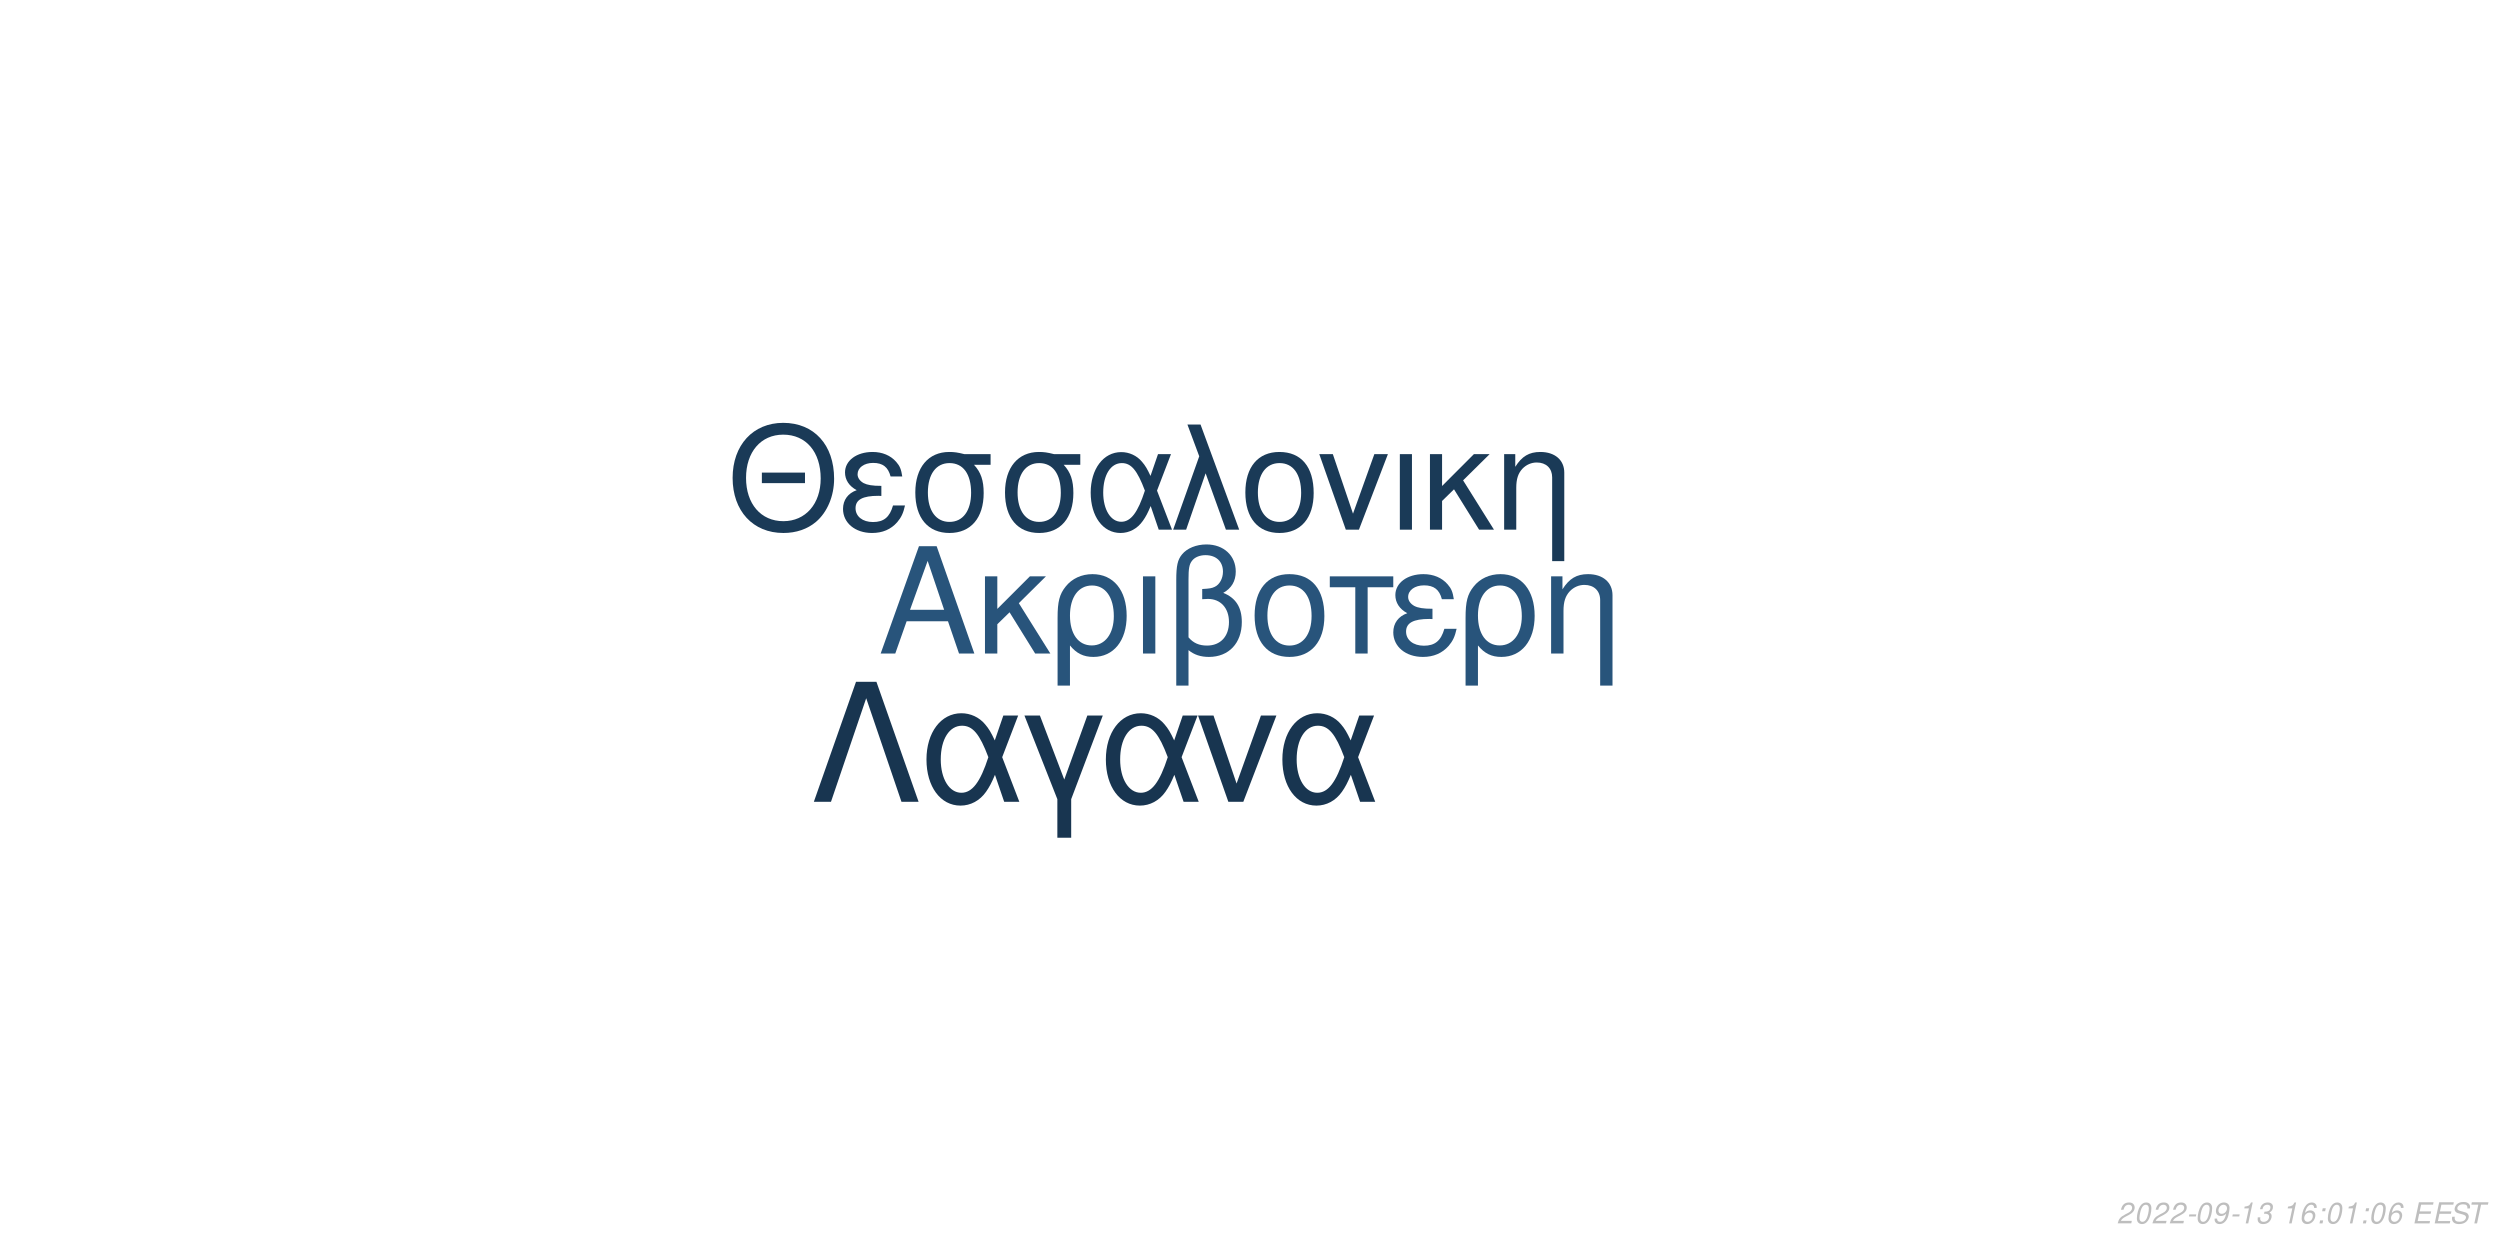
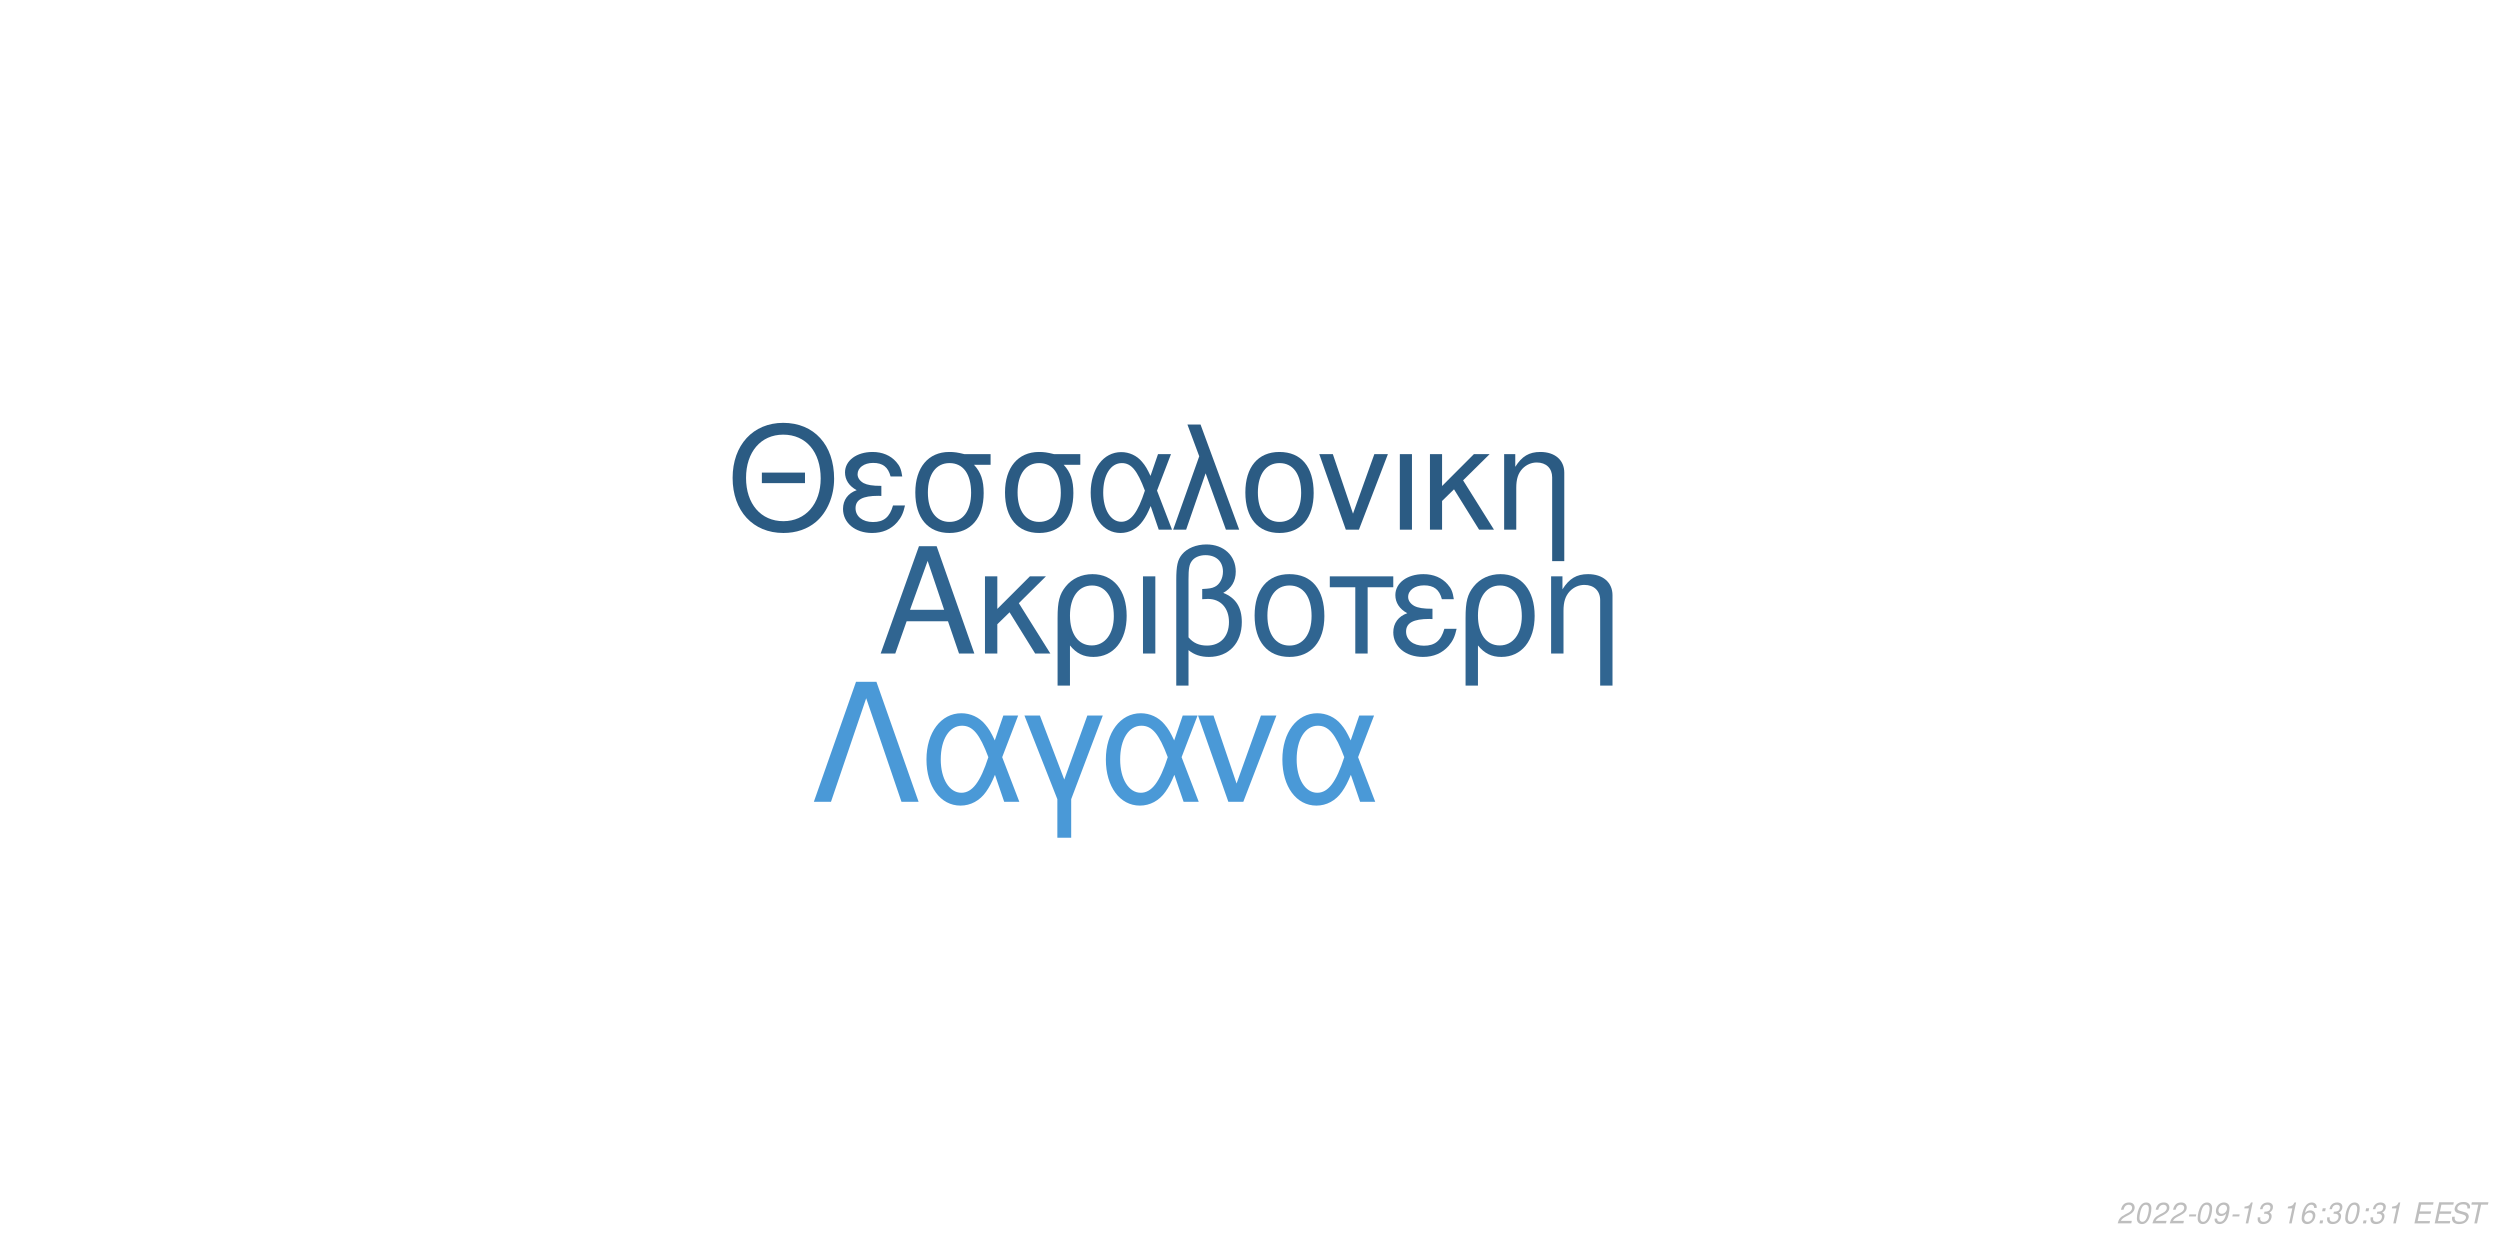
<svg xmlns="http://www.w3.org/2000/svg" xmlns:xlink="http://www.w3.org/1999/xlink" width="864pt" height="432pt" viewBox="0 0 864 432" version="1.1">
  <defs>
    <g>
      <symbol overflow="visible" id="glyph0-0">
        <path style="stroke:none;" d="" />
      </symbol>
      <symbol overflow="visible" id="glyph0-1">
        <path style="stroke:none;" d="M 24.125 -11.141 L 27.938 0 L 33.234 0 L 20.203 -37.094 L 14.094 -37.094 L 0.859 0 L 5.906 0 L 9.828 -11.141 Z M 22.797 -15.109 L 11 -15.109 L 17.094 -32.016 Z M 22.797 -15.109 " />
      </symbol>
      <symbol overflow="visible" id="glyph0-2">
        <path style="stroke:none;" d="M 7.172 -15.422 L 7.172 -26.672 L 2.906 -26.672 L 2.906 0 L 7.172 0 L 7.172 -10.125 L 11.406 -14.25 L 20.25 0 L 25.5 0 L 14.609 -17.406 L 23.969 -26.672 L 18.422 -26.672 Z M 7.172 -15.422 " />
      </symbol>
      <symbol overflow="visible" id="glyph0-3">
        <path style="stroke:none;" d="M 3 11.094 L 7.281 11.094 L 7.281 -2.797 C 9.516 -0.047 11.953 1.172 15.375 1.172 C 22.344 1.172 26.875 -4.422 26.875 -13.031 C 26.875 -21.891 22.297 -27.438 15.062 -27.438 C 11.297 -27.438 7.984 -25.906 5.797 -23.156 C 3.672 -20.516 3 -17.969 3 -12.359 Z M 14.906 -23.516 C 19.547 -23.516 22.438 -19.438 22.438 -12.922 C 22.438 -6.812 19.391 -2.797 14.812 -2.797 C 10.172 -2.797 7.281 -6.766 7.281 -13.125 C 7.281 -19.484 10.234 -23.516 14.906 -23.516 Z M 14.906 -23.516 " />
      </symbol>
      <symbol overflow="visible" id="glyph0-4">
        <path style="stroke:none;" d="M 3.516 0 L 7.781 0 L 7.781 -26.672 L 3.516 -26.672 Z M 3.516 0 " />
      </symbol>
      <symbol overflow="visible" id="glyph0-5">
        <path style="stroke:none;" d="M 4.016 11.094 L 8.25 11.094 L 8.25 -1.172 C 10.172 0.406 12.422 1.172 15.312 1.172 C 22.188 1.172 26.672 -3.609 26.672 -10.891 C 26.672 -15.984 24.578 -19.234 20.25 -20.969 C 23.109 -22.547 24.578 -25.031 24.578 -28.344 C 24.578 -33.844 20.406 -37.703 14.453 -37.703 C 10.938 -37.703 7.734 -36.391 6 -34.25 C 4.484 -32.422 4.016 -30.328 4.016 -25.391 Z M 8.25 -25.656 C 8.25 -29.359 8.5 -30.844 9.469 -32.062 C 10.375 -33.281 12.156 -34 14.094 -34 C 17.812 -34 20.156 -31.812 20.156 -28.297 C 20.156 -25.953 18.984 -23.812 17.297 -23.047 C 16.281 -22.547 15.469 -22.438 12.984 -22.297 L 12.984 -18.781 C 13.734 -18.828 14.344 -18.875 14.969 -18.875 C 19.344 -18.875 22.234 -15.719 22.234 -10.891 C 22.234 -5.906 19.281 -2.75 14.656 -2.75 C 11.953 -2.75 9.922 -3.609 8.25 -5.594 Z M 8.25 -25.656 " />
      </symbol>
      <symbol overflow="visible" id="glyph0-6">
        <path style="stroke:none;" d="M 14.094 -27.438 C 6.562 -27.438 2.094 -22.094 2.094 -13.125 C 2.094 -4.125 6.562 1.172 14.141 1.172 C 21.672 1.172 26.203 -4.172 26.203 -12.922 C 26.203 -22.188 21.828 -27.438 14.094 -27.438 Z M 14.141 -23.516 C 18.938 -23.516 21.781 -19.594 21.781 -12.984 C 21.781 -6.672 18.828 -2.75 14.141 -2.75 C 9.422 -2.75 6.516 -6.672 6.516 -13.125 C 6.516 -19.594 9.422 -23.516 14.141 -23.516 Z M 14.141 -23.516 " />
      </symbol>
      <symbol overflow="visible" id="glyph0-7">
        <path style="stroke:none;" d="M 7.891 0 L 12.156 0 L 12.156 -22.906 L 21.016 -22.906 L 21.016 -26.672 L -0.922 -26.672 L -0.922 -22.906 L 7.891 -22.906 Z M 7.891 0 " />
      </symbol>
      <symbol overflow="visible" id="glyph0-8">
        <path style="stroke:none;" d="M 14.562 -15.469 C 11.344 -15.469 9.562 -15.781 8.297 -16.438 C 6.922 -17.203 6.156 -18.328 6.156 -19.547 C 6.156 -21.891 8.453 -23.562 11.656 -23.562 C 15.062 -23.562 16.953 -22.094 17.812 -18.781 L 21.938 -18.781 C 21.578 -21.266 21.062 -22.5 19.797 -23.922 C 17.812 -26.203 14.906 -27.438 11.453 -27.438 C 5.797 -27.438 1.734 -24.375 1.734 -20.203 C 1.734 -17.609 3.156 -15.375 5.859 -13.938 C 2.797 -12.875 1.016 -10.484 1.016 -7.328 C 1.016 -2.391 5.297 1.172 11.25 1.172 C 14.969 1.172 17.906 -0.109 20.156 -2.641 C 21.578 -4.328 22.297 -5.797 22.906 -8.547 L 18.672 -8.547 C 17.5 -4.422 15.422 -2.703 11.609 -2.703 C 7.938 -2.703 5.438 -4.688 5.438 -7.578 C 5.438 -10.578 7.938 -11.953 13.484 -11.953 C 13.641 -11.953 14.094 -11.953 14.562 -11.906 Z M 14.562 -15.469 " />
      </symbol>
      <symbol overflow="visible" id="glyph0-9">
        <path style="stroke:none;" d="M 3.562 -26.672 L 3.562 0 L 7.844 0 L 7.844 -14.703 C 7.844 -17.906 8.5 -19.891 10.031 -21.531 C 11.406 -22.953 13.188 -23.719 15.062 -23.719 C 18.375 -23.719 20.516 -21.672 20.516 -18.469 L 20.516 11.094 L 24.781 11.094 L 24.781 -20.156 C 24.781 -24.578 21.469 -27.438 16.328 -27.438 C 12.359 -27.438 9.828 -25.906 7.484 -22.188 L 7.484 -26.672 Z M 3.562 -26.672 " />
      </symbol>
      <symbol overflow="visible" id="glyph1-0">
        <path style="stroke:none;" d="" />
      </symbol>
      <symbol overflow="visible" id="glyph1-1">
        <path style="stroke:none;" d="M 26.859 -19.734 L 11.953 -19.734 L 11.953 -16.094 L 26.859 -16.094 Z M 19.328 -36.922 C 8.922 -36.922 1.844 -29.25 1.844 -17.891 C 1.844 -6.484 8.875 1.141 19.391 1.141 C 23.812 1.141 27.703 -0.203 30.641 -2.688 C 34.578 -6.031 36.922 -11.656 36.922 -17.594 C 36.922 -29.297 30 -36.922 19.328 -36.922 Z M 19.328 -32.844 C 27.203 -32.844 32.281 -26.906 32.281 -17.688 C 32.281 -8.922 27.062 -2.938 19.391 -2.938 C 11.609 -2.938 6.484 -8.922 6.484 -17.891 C 6.484 -26.859 11.609 -32.844 19.328 -32.844 Z M 19.328 -32.844 " />
      </symbol>
      <symbol overflow="visible" id="glyph1-2">
        <path style="stroke:none;" d="M 14.25 -15.141 C 11.109 -15.141 9.375 -15.453 8.125 -16.094 C 6.781 -16.844 6.031 -17.938 6.031 -19.141 C 6.031 -21.422 8.266 -23.078 11.406 -23.078 C 14.75 -23.078 16.594 -21.625 17.438 -18.391 L 21.469 -18.391 C 21.125 -20.828 20.625 -22.031 19.391 -23.422 C 17.438 -25.656 14.594 -26.859 11.219 -26.859 C 5.688 -26.859 1.688 -23.875 1.688 -19.781 C 1.688 -17.234 3.094 -15.047 5.734 -13.656 C 2.734 -12.609 1 -10.266 1 -7.172 C 1 -2.344 5.188 1.141 11.016 1.141 C 14.656 1.141 17.547 -0.094 19.734 -2.594 C 21.125 -4.234 21.828 -5.688 22.422 -8.375 L 18.281 -8.375 C 17.141 -4.328 15.094 -2.641 11.359 -2.641 C 7.766 -2.641 5.328 -4.578 5.328 -7.422 C 5.328 -10.359 7.766 -11.703 13.203 -11.703 C 13.359 -11.703 13.797 -11.703 14.25 -11.656 Z M 14.25 -15.141 " />
      </symbol>
      <symbol overflow="visible" id="glyph1-3">
        <path style="stroke:none;" d="M 29 -26.109 L 19.938 -26.109 C 17.594 -26.703 16.438 -26.859 14.703 -26.859 C 7.469 -26.859 2.984 -21.469 2.984 -12.859 C 2.984 -4.031 7.375 1.141 14.797 1.141 C 22.172 1.141 26.609 -4.078 26.609 -12.656 C 26.609 -17.047 25.656 -19.828 23.266 -22.422 L 29 -22.422 Z M 14.797 -23.016 C 19.531 -23.016 22.266 -19.234 22.266 -12.75 C 22.266 -6.531 19.438 -2.688 14.797 -2.688 C 10.172 -2.688 7.328 -6.531 7.328 -12.859 C 7.328 -19.188 10.172 -23.016 14.797 -23.016 Z M 14.797 -23.016 " />
      </symbol>
      <symbol overflow="visible" id="glyph1-4">
        <path style="stroke:none;" d="M 29.344 -26.109 L 24.859 -26.109 L 22.266 -18.578 C 21.125 -21.031 20.484 -22.125 19.328 -23.469 C 17.547 -25.609 14.906 -26.812 12.156 -26.812 C 5.984 -26.812 1.594 -20.984 1.594 -12.812 C 1.594 -4.578 5.828 1.141 11.906 1.141 C 14.953 1.141 17.734 -0.344 19.625 -3.047 C 20.672 -4.531 21.281 -5.688 22.328 -8.172 L 25.109 0 L 29.703 0 L 24.516 -13.5 Z M 20.328 -13.5 C 17.891 -5.922 15.453 -2.734 12.156 -2.734 C 8.516 -2.734 5.922 -6.922 5.922 -12.812 C 5.922 -18.938 8.516 -23.016 12.359 -23.016 C 15.594 -23.016 17.688 -20.531 20.328 -13.5 Z M 20.328 -13.5 " />
      </symbol>
      <symbol overflow="visible" id="glyph1-5">
        <path style="stroke:none;" d="M 1.094 0 L 5.578 0 L 12.312 -19.484 L 19.328 0 L 23.922 0 L 10.562 -36.328 L 6.031 -36.328 L 10.109 -25.359 Z M 1.094 0 " />
      </symbol>
      <symbol overflow="visible" id="glyph1-6">
        <path style="stroke:none;" d="M 13.797 -26.859 C 6.422 -26.859 2.047 -21.625 2.047 -12.859 C 2.047 -4.031 6.422 1.141 13.859 1.141 C 21.234 1.141 25.656 -4.078 25.656 -12.656 C 25.656 -21.719 21.375 -26.859 13.797 -26.859 Z M 13.859 -23.016 C 18.531 -23.016 21.328 -19.188 21.328 -12.703 C 21.328 -6.531 18.438 -2.688 13.859 -2.688 C 9.219 -2.688 6.375 -6.531 6.375 -12.859 C 6.375 -19.188 9.219 -23.016 13.859 -23.016 Z M 13.859 -23.016 " />
      </symbol>
      <symbol overflow="visible" id="glyph1-7">
        <path style="stroke:none;" d="M 14.297 0 L 24.312 -26.109 L 19.625 -26.109 L 12.25 -5.531 L 5.281 -26.109 L 0.594 -26.109 L 9.766 0 Z M 14.297 0 " />
      </symbol>
      <symbol overflow="visible" id="glyph1-8">
        <path style="stroke:none;" d="M 3.438 0 L 7.625 0 L 7.625 -26.109 L 3.438 -26.109 Z M 3.438 0 " />
      </symbol>
      <symbol overflow="visible" id="glyph1-9">
        <path style="stroke:none;" d="M 7.031 -15.094 L 7.031 -26.109 L 2.844 -26.109 L 2.844 0 L 7.031 0 L 7.031 -9.922 L 11.156 -13.953 L 19.828 0 L 24.969 0 L 14.297 -17.047 L 23.469 -26.109 L 18.031 -26.109 Z M 7.031 -15.094 " />
      </symbol>
      <symbol overflow="visible" id="glyph1-10">
        <path style="stroke:none;" d="M 3.484 -26.109 L 3.484 0 L 7.672 0 L 7.672 -14.406 C 7.672 -17.547 8.328 -19.484 9.812 -21.078 C 11.156 -22.469 12.906 -23.219 14.75 -23.219 C 17.984 -23.219 20.078 -21.234 20.078 -18.094 L 20.078 10.859 L 24.266 10.859 L 24.266 -19.734 C 24.266 -24.062 21.031 -26.859 16 -26.859 C 12.109 -26.859 9.609 -25.359 7.328 -21.719 L 7.328 -26.109 Z M 3.484 -26.109 " />
      </symbol>
      <symbol overflow="visible" id="glyph2-0">
        <path style="stroke:none;" d="" />
      </symbol>
      <symbol overflow="visible" id="glyph2-1">
        <path style="stroke:none;" d="M 22.531 -41.484 L 15.484 -41.484 L 0.906 0 L 6.828 0 L 19 -35.797 L 31.188 0 L 37.109 0 Z M 22.531 -41.484 " />
      </symbol>
      <symbol overflow="visible" id="glyph2-2">
        <path style="stroke:none;" d="M 33.516 -29.812 L 28.391 -29.812 L 25.438 -21.219 C 24.125 -24.016 23.391 -25.266 22.078 -26.797 C 20.031 -29.25 17.016 -30.609 13.891 -30.609 C 6.828 -30.609 1.828 -23.953 1.828 -14.625 C 1.828 -5.234 6.656 1.312 13.594 1.312 C 17.078 1.312 20.266 -0.391 22.422 -3.469 C 23.609 -5.172 24.297 -6.484 25.5 -9.328 L 28.688 0 L 33.922 0 L 28 -15.422 Z M 23.219 -15.422 C 20.422 -6.766 17.641 -3.125 13.891 -3.125 C 9.734 -3.125 6.766 -7.906 6.766 -14.625 C 6.766 -21.625 9.734 -26.297 14.109 -26.297 C 17.812 -26.297 20.203 -23.453 23.219 -15.422 Z M 23.219 -15.422 " />
      </symbol>
      <symbol overflow="visible" id="glyph2-3">
        <path style="stroke:none;" d="M 12.062 12.406 L 16.844 12.406 L 16.844 -0.906 L 27.766 -29.812 L 22.422 -29.812 L 14.453 -7.688 L 6.031 -29.812 L 0.688 -29.812 L 12.062 -0.906 Z M 12.062 12.406 " />
      </symbol>
      <symbol overflow="visible" id="glyph2-4">
        <path style="stroke:none;" d="M 16.328 0 L 27.766 -29.812 L 22.422 -29.812 L 14 -6.312 L 6.031 -29.812 L 0.688 -29.812 L 11.156 0 Z M 16.328 0 " />
      </symbol>
      <symbol overflow="visible" id="glyph3-0">
        <path style="stroke:none;" d="" />
      </symbol>
      <symbol overflow="visible" id="glyph3-1">
        <path style="stroke:none;" d="M 5.234 -0.875 L 1.469 -0.875 C 1.641 -1.375 2.203 -1.891 3.109 -2.344 L 4.234 -2.938 C 5.562 -3.625 6.219 -4.469 6.219 -5.484 C 6.219 -5.938 6.062 -6.359 5.797 -6.656 C 5.469 -7.047 4.984 -7.234 4.312 -7.234 C 2.766 -7.234 1.891 -6.453 1.484 -4.734 L 2.375 -4.734 C 2.484 -5.188 2.609 -5.484 2.797 -5.75 C 3.094 -6.203 3.609 -6.453 4.188 -6.453 C 4.891 -6.453 5.344 -6.031 5.344 -5.375 C 5.344 -4.703 4.859 -4.094 4.016 -3.656 L 2.984 -3.125 C 1.234 -2.188 0.797 -1.656 0.344 -0.016 L 5.047 -0.016 Z M 5.234 -0.875 " />
      </symbol>
      <symbol overflow="visible" id="glyph3-2">
        <path style="stroke:none;" d="M 4.203 -7.234 C 3.375 -7.234 2.688 -6.812 2.125 -5.984 C 1.484 -5.047 0.984 -3.188 0.984 -1.734 C 0.984 -1.109 1.172 -0.562 1.484 -0.266 C 1.797 0.047 2.281 0.234 2.766 0.234 C 3.625 0.234 4.281 -0.156 4.859 -1.016 C 5.516 -1.953 6 -3.797 6 -5.266 C 6 -6.5 5.328 -7.234 4.203 -7.234 Z M 4.094 -6.453 C 4.734 -6.453 5.125 -5.984 5.125 -5.156 C 5.125 -4.203 4.781 -2.625 4.406 -1.812 C 3.984 -0.938 3.516 -0.547 2.875 -0.547 C 2.25 -0.547 1.875 -1.031 1.875 -1.828 C 1.875 -2.797 2.203 -4.344 2.594 -5.203 C 2.984 -6.047 3.453 -6.453 4.094 -6.453 Z M 4.094 -6.453 " />
      </symbol>
      <symbol overflow="visible" id="glyph3-3">
        <path style="stroke:none;" d="M 3.516 -3.125 L 1.125 -3.125 L 0.969 -2.406 L 3.359 -2.406 Z M 3.516 -3.125 " />
      </symbol>
      <symbol overflow="visible" id="glyph3-4">
        <path style="stroke:none;" d="M 0.844 -1.656 C 0.844 -1.547 0.844 -1.438 0.844 -1.375 C 0.844 -0.406 1.531 0.234 2.578 0.234 C 3.203 0.234 3.766 0.016 4.297 -0.438 C 4.938 -1 5.312 -1.656 5.594 -2.719 C 5.844 -3.672 6.016 -4.766 6.016 -5.375 C 6.016 -5.844 5.844 -6.328 5.547 -6.656 C 5.203 -7.031 4.703 -7.234 4.062 -7.234 C 2.516 -7.234 1.297 -5.938 1.297 -4.266 C 1.297 -3.203 1.984 -2.547 3.047 -2.547 C 3.484 -2.547 3.953 -2.672 4.281 -2.891 C 4.406 -2.984 4.547 -3.078 4.828 -3.344 C 4.438 -1.484 3.703 -0.547 2.703 -0.547 C 2.109 -0.547 1.719 -0.938 1.719 -1.547 L 1.719 -1.656 Z M 3.953 -6.453 C 4.625 -6.453 5.141 -5.953 5.141 -5.281 C 5.141 -4.188 4.312 -3.312 3.297 -3.312 C 2.594 -3.312 2.172 -3.734 2.172 -4.453 C 2.172 -5.562 2.984 -6.453 3.953 -6.453 Z M 3.953 -6.453 " />
      </symbol>
      <symbol overflow="visible" id="glyph3-5">
        <path style="stroke:none;" d="M 3.703 -5.188 L 2.594 0 L 3.469 0 L 5.016 -7.234 L 4.438 -7.234 C 3.906 -6.156 3.688 -6.016 2.234 -5.812 L 2.109 -5.188 Z M 3.703 -5.188 " />
      </symbol>
      <symbol overflow="visible" id="glyph3-6">
        <path style="stroke:none;" d="M 2.922 -3.312 C 3.125 -3.344 3.234 -3.344 3.375 -3.344 C 4.203 -3.344 4.688 -3 4.688 -2.406 C 4.688 -1.312 3.906 -0.547 2.781 -0.547 C 2.047 -0.547 1.594 -0.938 1.594 -1.562 C 1.594 -1.719 1.609 -1.844 1.656 -2.094 L 0.766 -2.094 C 0.734 -1.797 0.719 -1.641 0.719 -1.469 C 0.719 -0.375 1.406 0.234 2.641 0.234 C 3.547 0.234 4.297 -0.078 4.812 -0.656 C 5.266 -1.156 5.562 -1.875 5.562 -2.547 C 5.562 -3.125 5.344 -3.453 4.797 -3.734 C 5.641 -4.234 6.016 -4.844 6.016 -5.734 C 6.016 -6.656 5.312 -7.234 4.203 -7.234 C 3.375 -7.234 2.672 -6.938 2.188 -6.375 C 1.891 -6.031 1.703 -5.641 1.516 -4.906 L 2.391 -4.906 C 2.5 -5.359 2.594 -5.594 2.734 -5.812 C 3.047 -6.234 3.516 -6.453 4.078 -6.453 C 4.734 -6.453 5.141 -6.125 5.141 -5.578 C 5.141 -5.188 5.016 -4.797 4.797 -4.547 C 4.516 -4.234 4 -4.062 3.266 -4.062 L 3.078 -4.062 Z M 2.922 -3.312 " />
      </symbol>
      <symbol overflow="visible" id="glyph3-7">
        <path style="stroke:none;" d="" />
      </symbol>
      <symbol overflow="visible" id="glyph3-8">
        <path style="stroke:none;" d="M 6.125 -5.344 L 6.141 -5.625 C 6.141 -6.609 5.453 -7.234 4.391 -7.234 C 3.438 -7.234 2.641 -6.719 2.016 -5.703 C 1.422 -4.781 0.938 -2.953 0.938 -1.688 C 0.938 -0.516 1.688 0.234 2.859 0.234 C 3.703 0.234 4.438 -0.156 5 -0.875 C 5.406 -1.422 5.672 -2.156 5.672 -2.766 C 5.672 -3.812 4.969 -4.5 3.906 -4.5 C 3.234 -4.5 2.672 -4.234 2.094 -3.625 C 2.406 -5.375 3.234 -6.453 4.25 -6.453 C 4.703 -6.453 5.062 -6.234 5.172 -5.844 C 5.203 -5.719 5.234 -5.578 5.25 -5.344 Z M 3.656 -3.734 C 4.344 -3.734 4.797 -3.281 4.797 -2.625 C 4.797 -1.469 3.984 -0.547 2.984 -0.547 C 2.297 -0.547 1.812 -1.047 1.812 -1.766 C 1.812 -2.859 2.625 -3.734 3.656 -3.734 Z M 3.656 -3.734 " />
      </symbol>
      <symbol overflow="visible" id="glyph3-9">
        <path style="stroke:none;" d="M 2.359 -1.031 L 1.312 -1.031 L 1.094 0 L 2.141 0 Z M 3.266 -5.234 L 2.219 -5.234 L 2 -4.203 L 3.047 -4.203 Z M 3.266 -5.234 " />
      </symbol>
      <symbol overflow="visible" id="glyph3-10">
        <path style="stroke:none;" d="M 2.547 -3.312 L 6.5 -3.312 L 6.688 -4.141 L 2.719 -4.141 L 3.219 -6.469 L 7.344 -6.469 L 7.516 -7.297 L 2.453 -7.297 L 0.906 0 L 6.125 0 L 6.297 -0.812 L 2.016 -0.812 Z M 2.547 -3.312 " />
      </symbol>
      <symbol overflow="visible" id="glyph3-11">
        <path style="stroke:none;" d="M 7.062 -5.156 C 7.125 -5.438 7.141 -5.562 7.141 -5.703 C 7.141 -6.156 6.938 -6.594 6.594 -6.891 C 6.188 -7.25 5.656 -7.406 4.875 -7.406 C 3.844 -7.406 3.047 -7.125 2.5 -6.562 C 2.094 -6.141 1.781 -5.438 1.781 -4.922 C 1.781 -4.297 2.219 -3.766 2.891 -3.562 L 4.594 -3.094 C 5.406 -2.859 5.734 -2.578 5.734 -2.094 C 5.734 -1.781 5.547 -1.406 5.266 -1.141 C 4.844 -0.766 4.266 -0.578 3.453 -0.578 C 2.328 -0.578 1.812 -0.984 1.812 -1.906 C 1.812 -2.047 1.812 -2.125 1.844 -2.312 L 0.984 -2.312 C 0.906 -2.062 0.891 -1.906 0.891 -1.688 C 0.891 -0.484 1.797 0.234 3.297 0.234 C 4.359 0.234 5.234 -0.062 5.812 -0.609 C 6.344 -1.078 6.688 -1.797 6.688 -2.375 C 6.688 -2.641 6.609 -2.906 6.453 -3.156 C 6.234 -3.5 5.938 -3.703 5.469 -3.828 L 3.75 -4.312 C 2.984 -4.547 2.734 -4.734 2.734 -5.188 C 2.734 -5.547 2.875 -5.844 3.188 -6.109 C 3.547 -6.438 4.031 -6.594 4.703 -6.594 C 5.266 -6.594 5.688 -6.484 5.906 -6.297 C 6.094 -6.125 6.219 -5.797 6.219 -5.516 C 6.219 -5.422 6.203 -5.344 6.188 -5.156 Z M 7.062 -5.156 " />
      </symbol>
      <symbol overflow="visible" id="glyph3-12">
        <path style="stroke:none;" d="M 4.938 -6.469 L 7.312 -6.469 L 7.484 -7.297 L 1.75 -7.297 L 1.578 -6.469 L 3.984 -6.469 L 2.609 0 L 3.547 0 Z M 4.938 -6.469 " />
      </symbol>
    </g>
  </defs>
  <g id="surface1">
    <rect x="0" y="0" width="864" height="432" style="fill:rgb(100%,100%,100%);fill-opacity:1;stroke:none;" />
-     <g style="fill:rgb(15.686%,32.941%,48.235%);fill-opacity:1;">
+     <g style="fill:rgb(18.824%,39.608%,56.863%);fill-opacity:1;">
      <use xlink:href="#glyph0-1" x="303.5" y="225.861" />
      <use xlink:href="#glyph0-2" x="337.5" y="225.861" />
      <use xlink:href="#glyph0-3" x="362.5" y="225.861" />
      <use xlink:href="#glyph0-4" x="391.5" y="225.861" />
      <use xlink:href="#glyph0-5" x="402.5" y="225.861" />
      <use xlink:href="#glyph0-6" x="431.5" y="225.861" />
      <use xlink:href="#glyph0-7" x="460.5" y="225.861" />
      <use xlink:href="#glyph0-8" x="480.5" y="225.861" />
      <use xlink:href="#glyph0-3" x="503.5" y="225.861" />
      <use xlink:href="#glyph0-9" x="532.5" y="225.861" />
    </g>
-     <g style="fill:rgb(10.196%,22.745%,34.118%);fill-opacity:1;">
+     <g style="fill:rgb(16.863%,35.686%,51.373%);fill-opacity:1;">
      <use xlink:href="#glyph1-1" x="251.348" y="183.058" />
      <use xlink:href="#glyph1-2" x="290.348" y="183.058" />
      <use xlink:href="#glyph1-3" x="313.348" y="183.058" />
      <use xlink:href="#glyph1-3" x="344.348" y="183.058" />
      <use xlink:href="#glyph1-4" x="375.348" y="183.058" />
      <use xlink:href="#glyph1-5" x="404.348" y="183.058" />
      <use xlink:href="#glyph1-6" x="428.348" y="183.058" />
      <use xlink:href="#glyph1-7" x="455.348" y="183.058" />
      <use xlink:href="#glyph1-8" x="480.348" y="183.058" />
      <use xlink:href="#glyph1-9" x="491.348" y="183.058" />
      <use xlink:href="#glyph1-10" x="516.348" y="183.058" />
    </g>
-     <g style="fill:rgb(9.412%,20.784%,31.373%);fill-opacity:1;">
+     <g style="fill:rgb(29.02%,60%,84.314%);fill-opacity:1;">
      <use xlink:href="#glyph2-1" x="280.359" y="277.105" />
      <use xlink:href="#glyph2-2" x="318.359" y="277.105" />
      <use xlink:href="#glyph2-3" x="353.359" y="277.105" />
      <use xlink:href="#glyph2-2" x="380.359" y="277.105" />
      <use xlink:href="#glyph2-4" x="413.359" y="277.105" />
      <use xlink:href="#glyph2-2" x="441.359" y="277.105" />
    </g>
    <g style="fill:rgb(74.51%,74.51%,74.51%);fill-opacity:1;">
      <use xlink:href="#glyph3-1" x="731.52" y="422.81" />
      <use xlink:href="#glyph3-2" x="737.52" y="422.81" />
      <use xlink:href="#glyph3-1" x="743.52" y="422.81" />
      <use xlink:href="#glyph3-1" x="749.52" y="422.81" />
      <use xlink:href="#glyph3-3" x="755.52" y="422.81" />
      <use xlink:href="#glyph3-2" x="758.52" y="422.81" />
      <use xlink:href="#glyph3-4" x="764.52" y="422.81" />
      <use xlink:href="#glyph3-3" x="770.52" y="422.81" />
      <use xlink:href="#glyph3-5" x="773.52" y="422.81" />
      <use xlink:href="#glyph3-6" x="779.52" y="422.81" />
      <use xlink:href="#glyph3-7" x="785.52" y="422.81" />
      <use xlink:href="#glyph3-5" x="788.52" y="422.81" />
      <use xlink:href="#glyph3-8" x="794.52" y="422.81" />
      <use xlink:href="#glyph3-9" x="800.52" y="422.81" />
-       <use xlink:href="#glyph3-2" x="803.52" y="422.81" />
-       <use xlink:href="#glyph3-5" x="809.52" y="422.81" />
+       <use xlink:href="#glyph3-6" x="803.52" y="422.81" />
+       <use xlink:href="#glyph3-2" x="809.52" y="422.81" />
      <use xlink:href="#glyph3-9" x="815.52" y="422.81" />
-       <use xlink:href="#glyph3-2" x="818.52" y="422.81" />
-       <use xlink:href="#glyph3-8" x="824.52" y="422.81" />
+       <use xlink:href="#glyph3-6" x="818.52" y="422.81" />
+       <use xlink:href="#glyph3-5" x="824.52" y="422.81" />
      <use xlink:href="#glyph3-7" x="830.52" y="422.81" />
      <use xlink:href="#glyph3-10" x="833.52" y="422.81" />
      <use xlink:href="#glyph3-10" x="840.52" y="422.81" />
      <use xlink:href="#glyph3-11" x="846.52" y="422.81" />
      <use xlink:href="#glyph3-12" x="852.52" y="422.81" />
    </g>
  </g>
</svg>
